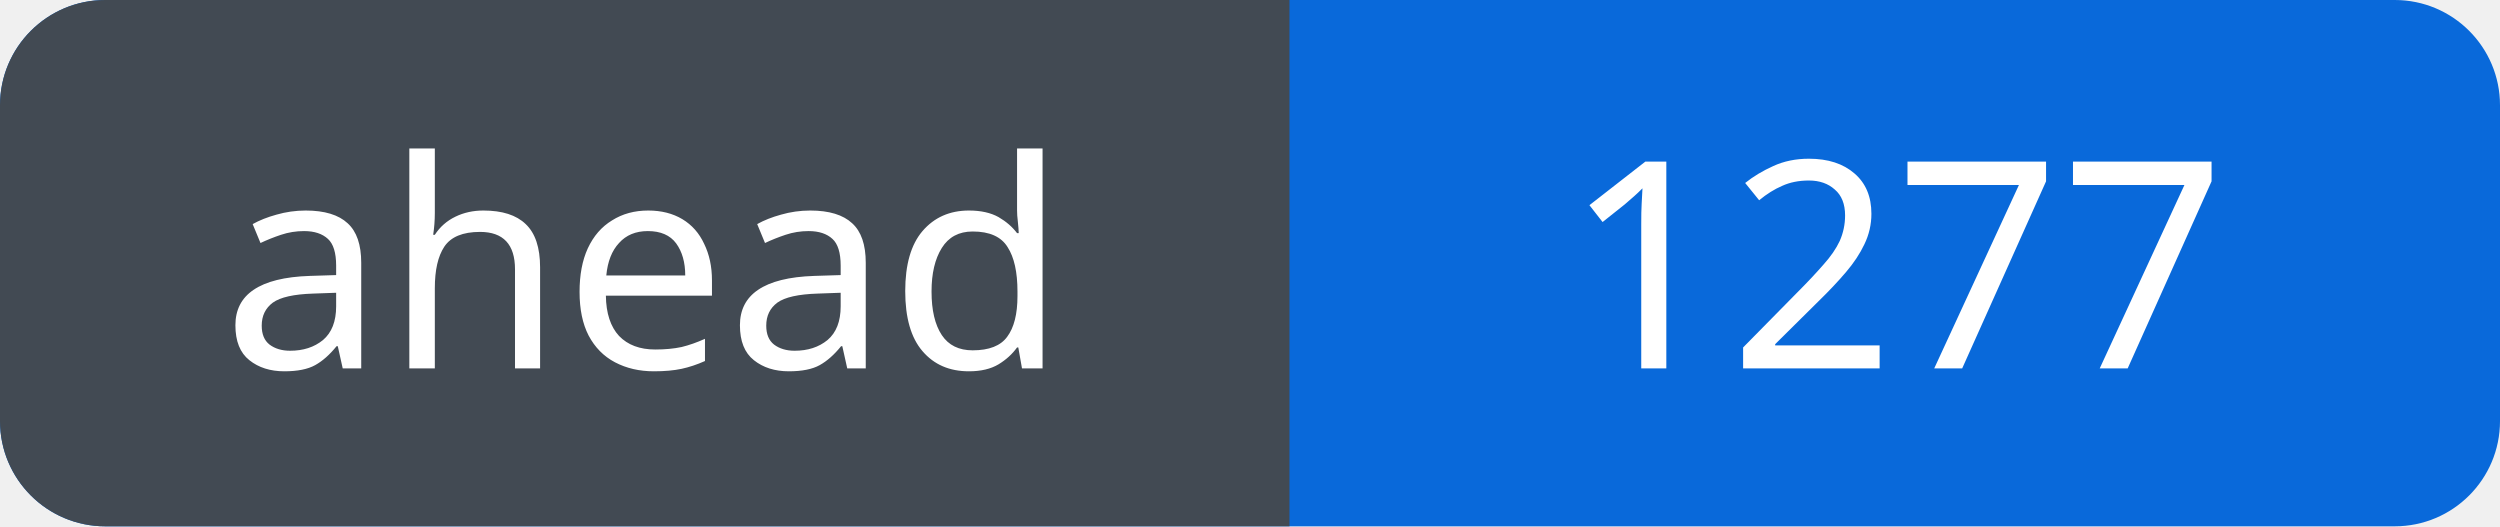
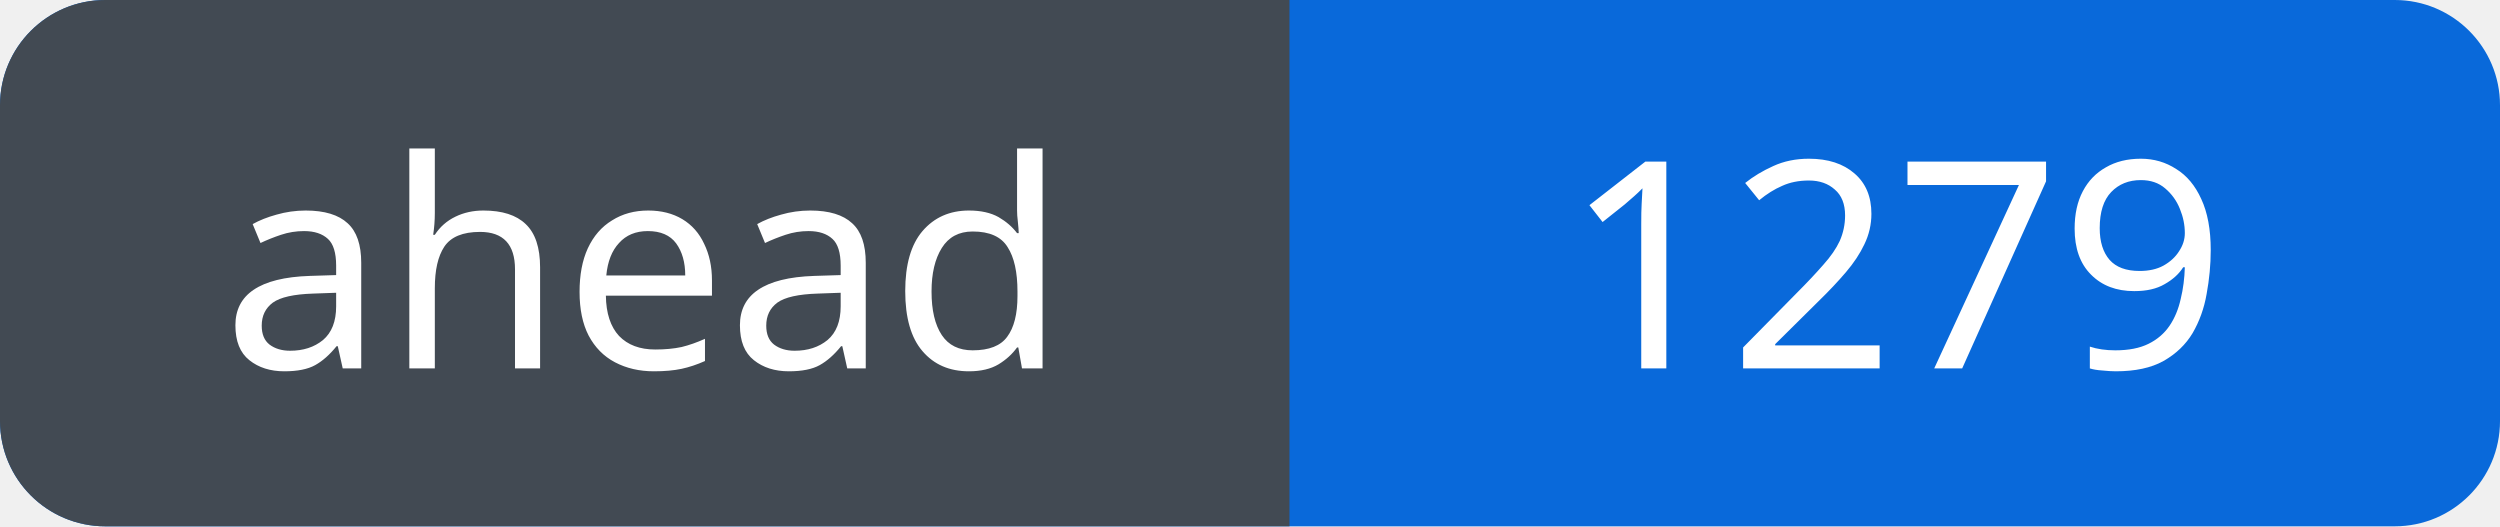
<svg xmlns="http://www.w3.org/2000/svg" width="95" height="20" viewBox="0 0 95 20" role="img" aria-labelledby="title">
  <defs>
    <clipPath id="badge">
      <rect width="95" height="20" rx="4" />
    </clipPath>
  </defs>
  <g clip-path="url(#badge)">
    <rect width="95" height="20" fill="#0969da" />
    <rect width="49" height="20" fill="#424a53" />
  </g>
  <g fill="#fff" font-family="Verdana, sans-serif" font-size="11" text-anchor="middle">
    <text x="24.5" y="14">ahead</text>
-     <text x="72.0" y="14">1277</text>
+     <text x="72.0" y="14">1279</text>
  </g>
</svg>
